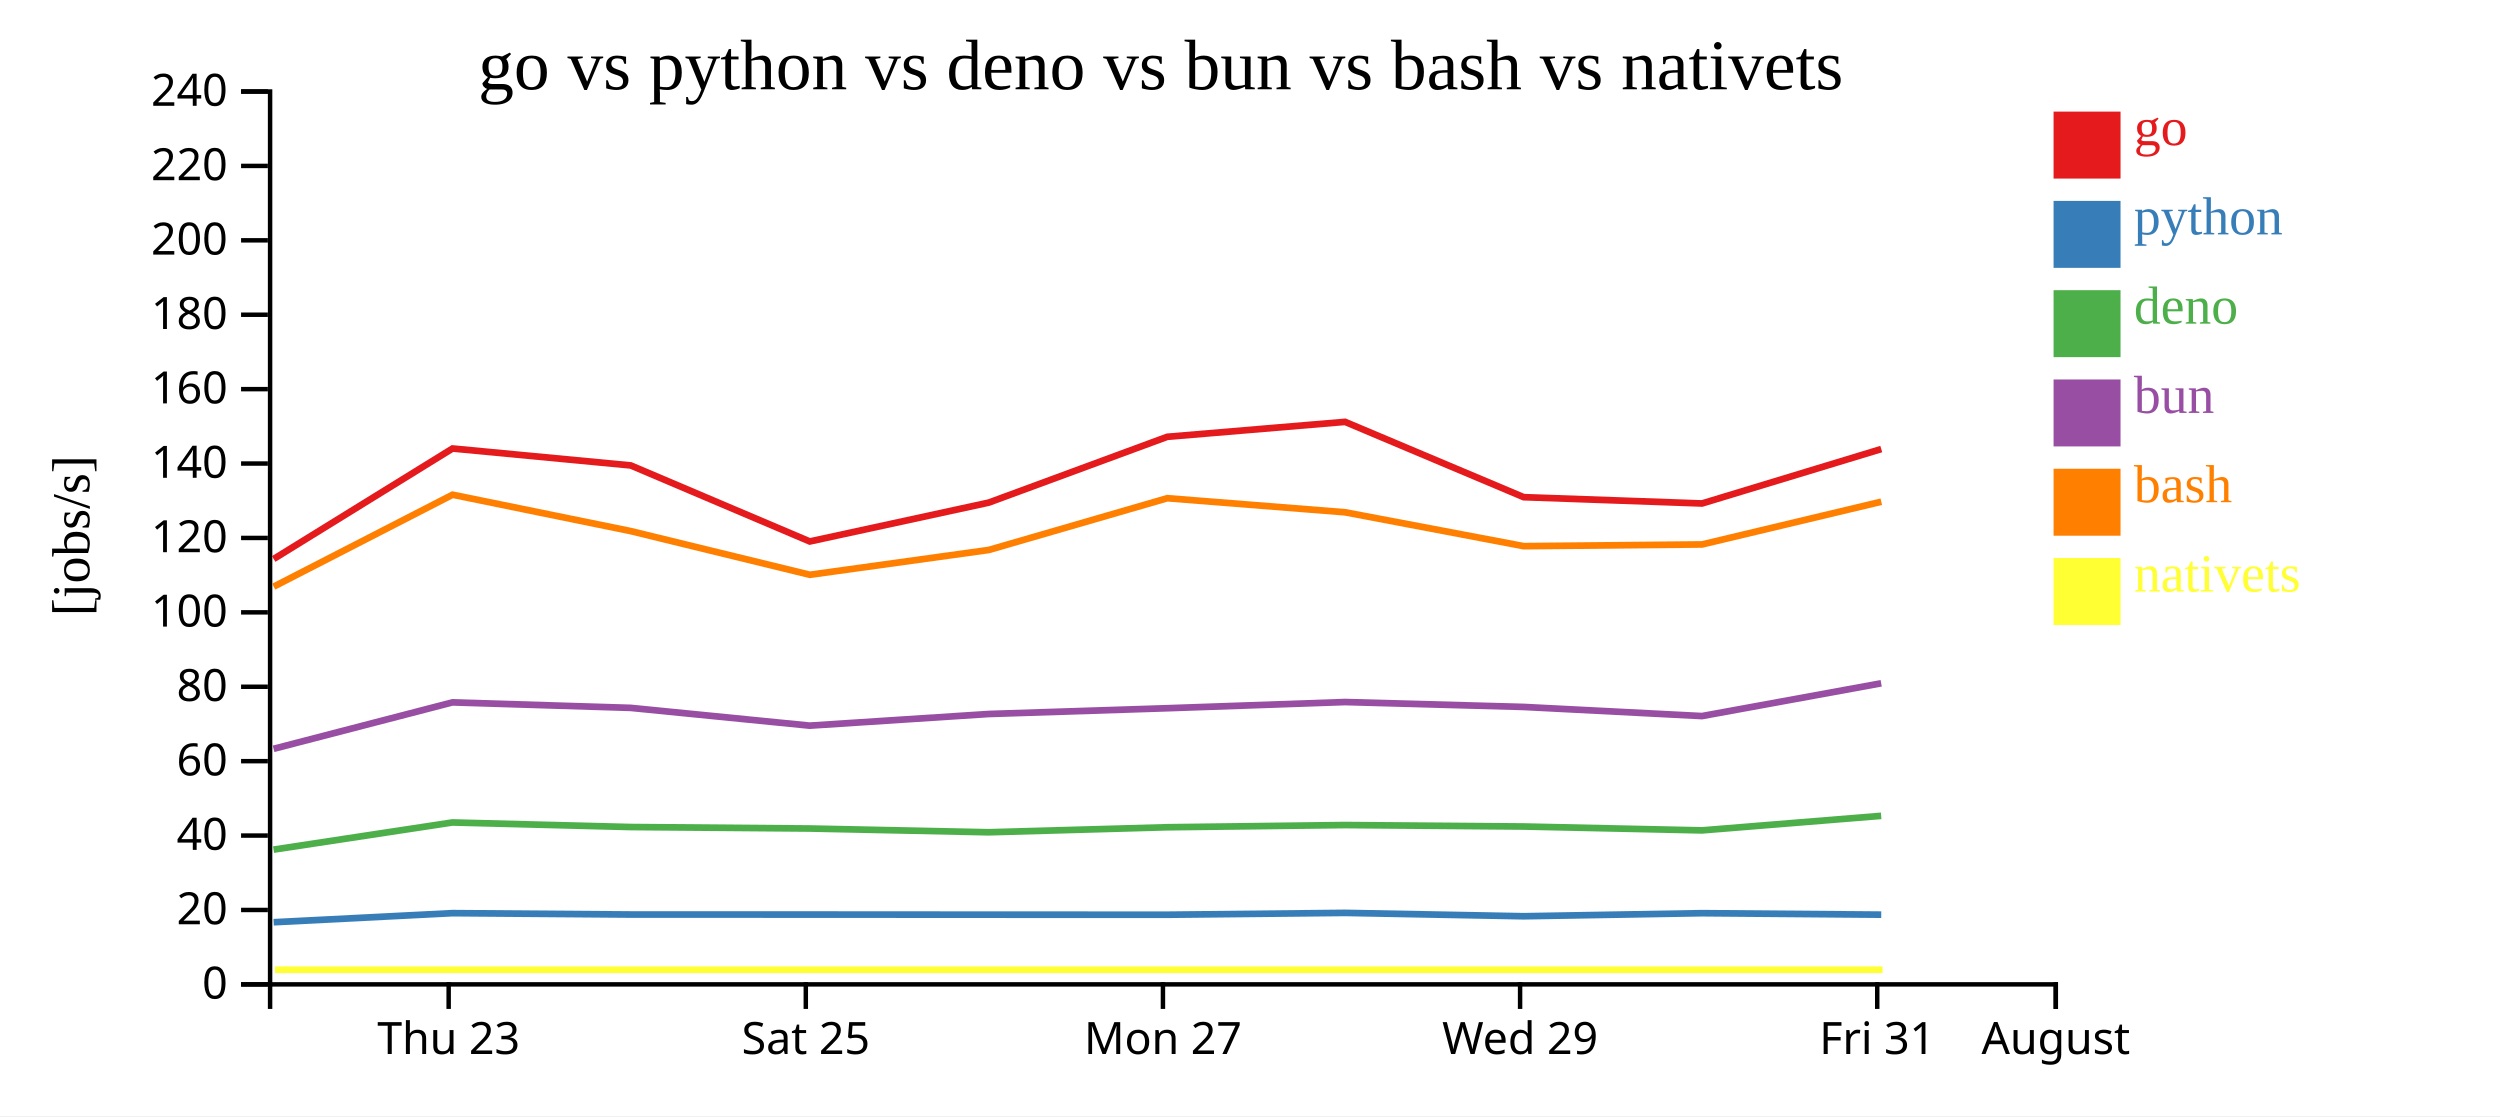
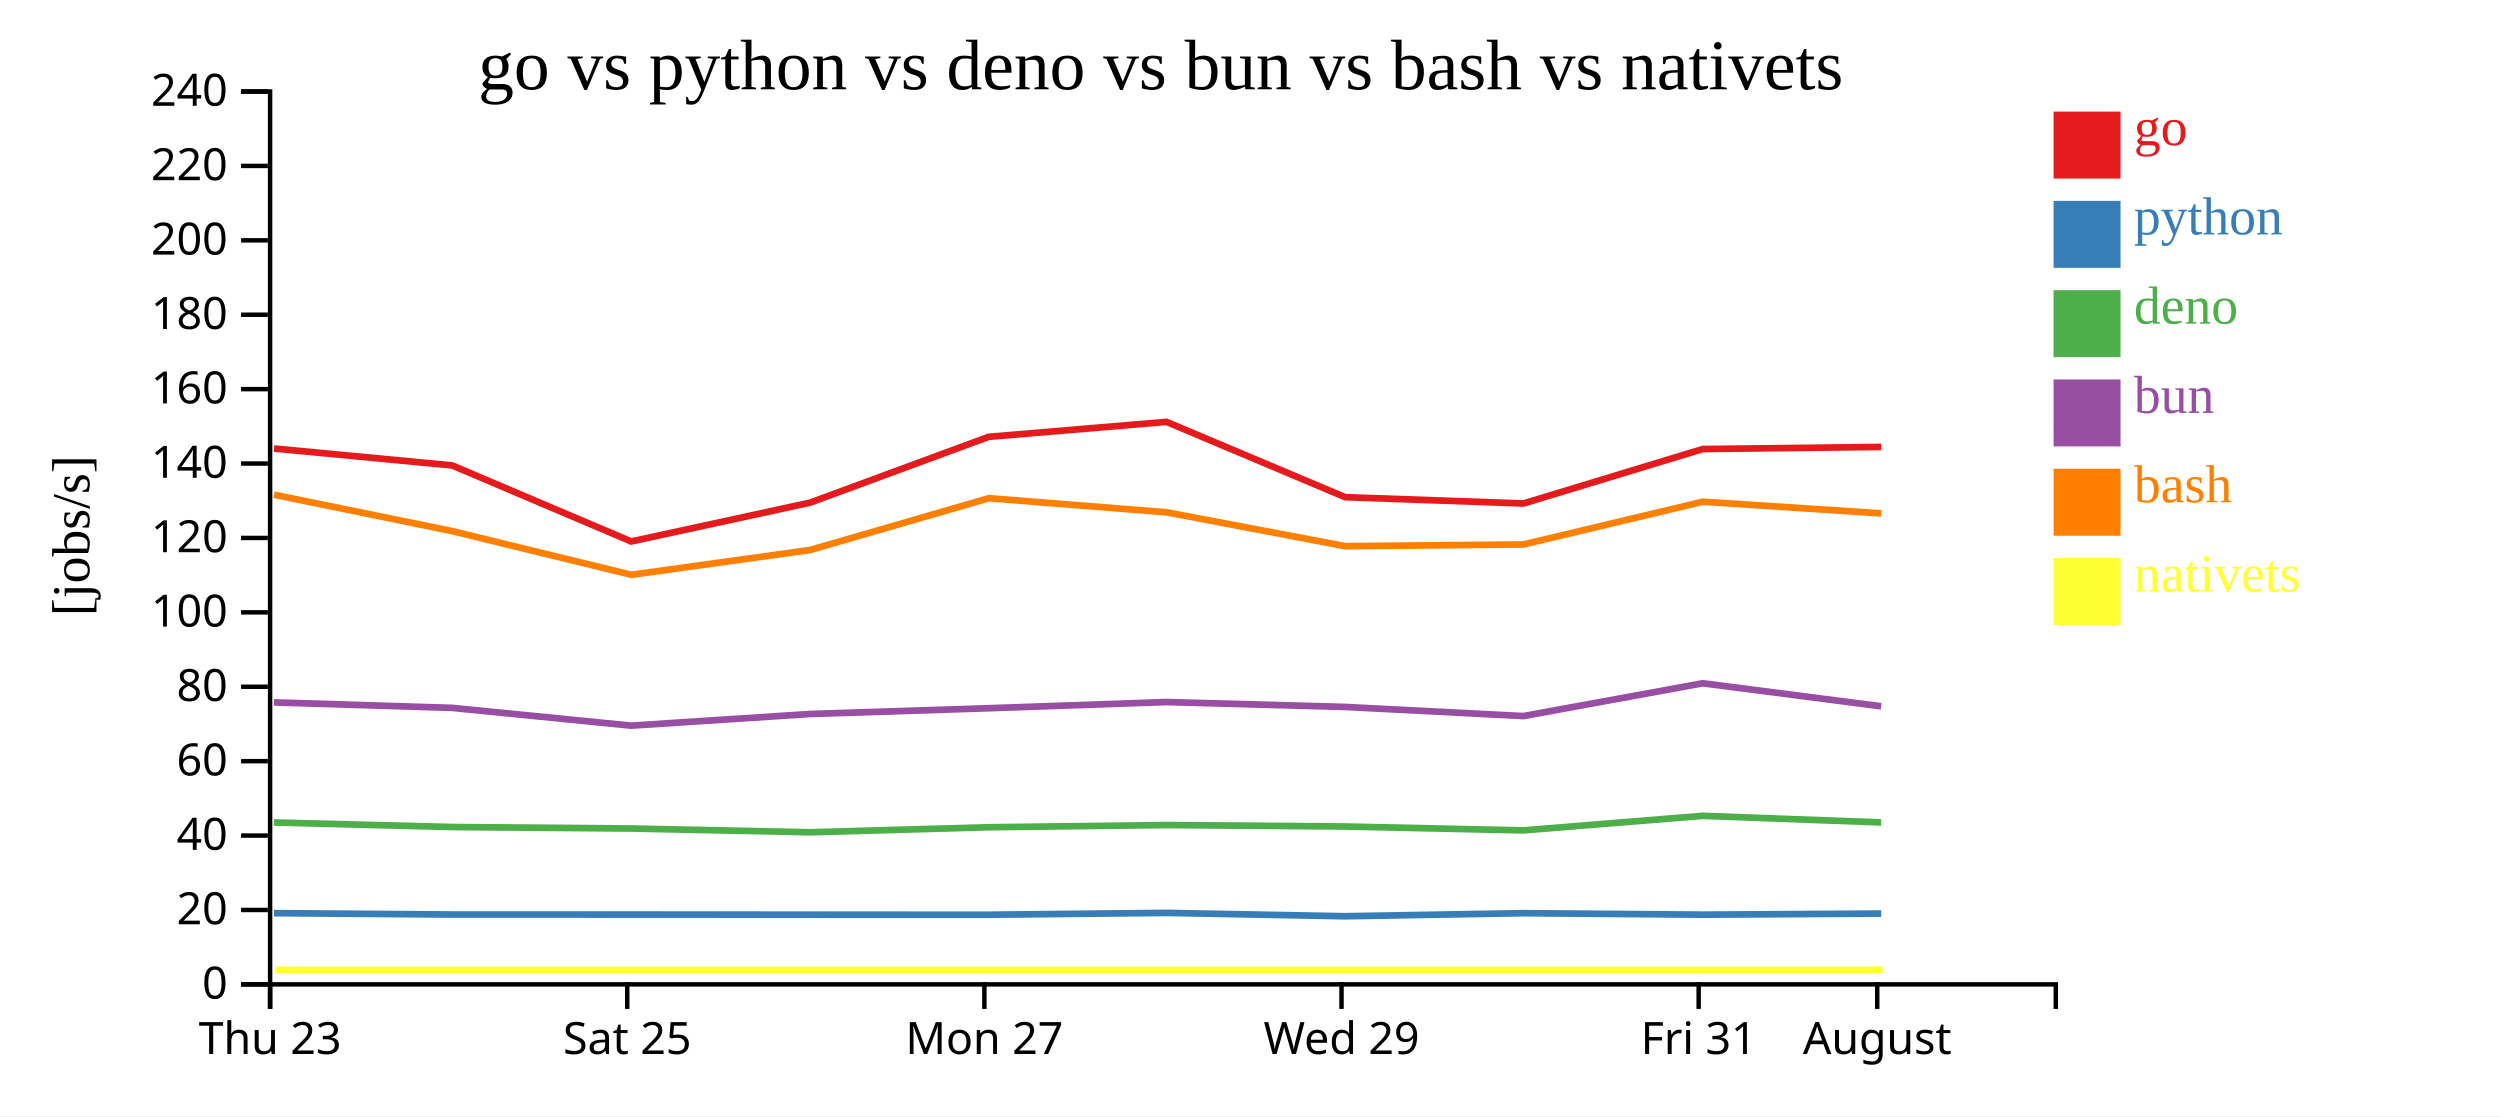
<svg xmlns="http://www.w3.org/2000/svg" width="560" height="250">
  <rect width="100%" height="100%" fill="white" />
  <g transform="translate(60,20)">
    <g transform="translate(0,200)" fill="none" font-size="10" font-family="sans-serif" text-anchor="middle">
      <path class="domain" stroke="currentColor" d="M0.5,6V0.5H400.5V6" />
-       <g class="tick" opacity="1" transform="translate(40.5,0)">
+       <g class="tick" opacity="1" transform="translate(0.5,0)">
        <line stroke="currentColor" y2="6" />
        <text fill="currentColor" y="9" dy="0.71em">Thu 23</text>
      </g>
-       <g class="tick" opacity="1" transform="translate(120.5,0)">
+       <g class="tick" opacity="1" transform="translate(80.5,0)">
        <line stroke="currentColor" y2="6" />
        <text fill="currentColor" y="9" dy="0.71em">Sat 25</text>
      </g>
-       <g class="tick" opacity="1" transform="translate(200.5,0)">
+       <g class="tick" opacity="1" transform="translate(160.5,0)">
        <line stroke="currentColor" y2="6" />
        <text fill="currentColor" y="9" dy="0.71em">Mon 27</text>
      </g>
-       <g class="tick" opacity="1" transform="translate(280.5,0)">
+       <g class="tick" opacity="1" transform="translate(240.5,0)">
        <line stroke="currentColor" y2="6" />
        <text fill="currentColor" y="9" dy="0.71em">Wed 29</text>
      </g>
-       <g class="tick" opacity="1" transform="translate(360.5,0)">
+       <g class="tick" opacity="1" transform="translate(320.5,0)">
        <line stroke="currentColor" y2="6" />
        <text fill="currentColor" y="9" dy="0.71em">Fri 31</text>
      </g>
-       <g class="tick" opacity="1" transform="translate(400.5,0)">
+       <g class="tick" opacity="1" transform="translate(360.5,0)">
        <line stroke="currentColor" y2="6" />
        <text fill="currentColor" y="9" dy="0.71em">August</text>
      </g>
    </g>
    <g fill="none" font-size="10" font-family="sans-serif" text-anchor="end">
      <path class="domain" stroke="currentColor" d="M-6,200.5H0.5V0.5H-6" />
      <g class="tick" opacity="1" transform="translate(0,200.5)">
        <line stroke="currentColor" x2="-6" />
        <text fill="currentColor" x="-9" dy="0.32em">0</text>
      </g>
      <g class="tick" opacity="1" transform="translate(0,183.8333)">
        <line stroke="currentColor" x2="-6" />
        <text fill="currentColor" x="-9" dy="0.32em">20</text>
      </g>
      <g class="tick" opacity="1" transform="translate(0,167.1667)">
        <line stroke="currentColor" x2="-6" />
        <text fill="currentColor" x="-9" dy="0.32em">40</text>
      </g>
      <g class="tick" opacity="1" transform="translate(0,150.5)">
        <line stroke="currentColor" x2="-6" />
        <text fill="currentColor" x="-9" dy="0.32em">60</text>
      </g>
      <g class="tick" opacity="1" transform="translate(0,133.8333)">
        <line stroke="currentColor" x2="-6" />
        <text fill="currentColor" x="-9" dy="0.32em">80</text>
      </g>
      <g class="tick" opacity="1" transform="translate(0,117.1667)">
        <line stroke="currentColor" x2="-6" />
        <text fill="currentColor" x="-9" dy="0.32em">100</text>
      </g>
      <g class="tick" opacity="1" transform="translate(0,100.5)">
        <line stroke="currentColor" x2="-6" />
        <text fill="currentColor" x="-9" dy="0.32em">120</text>
      </g>
      <g class="tick" opacity="1" transform="translate(0,83.83333)">
        <line stroke="currentColor" x2="-6" />
        <text fill="currentColor" x="-9" dy="0.32em">140</text>
      </g>
      <g class="tick" opacity="1" transform="translate(0,67.16667)">
        <line stroke="currentColor" x2="-6" />
        <text fill="currentColor" x="-9" dy="0.32em">160</text>
      </g>
      <g class="tick" opacity="1" transform="translate(0,50.5)">
        <line stroke="currentColor" x2="-6" />
        <text fill="currentColor" x="-9" dy="0.32em">180</text>
      </g>
      <g class="tick" opacity="1" transform="translate(0,33.83333)">
        <line stroke="currentColor" x2="-6" />
        <text fill="currentColor" x="-9" dy="0.32em">200</text>
      </g>
      <g class="tick" opacity="1" transform="translate(0,17.16667)">
        <line stroke="currentColor" x2="-6" />
        <text fill="currentColor" x="-9" dy="0.32em">220</text>
      </g>
      <g class="tick" opacity="1" transform="translate(0,0.5)">
        <line stroke="currentColor" x2="-6" />
        <text fill="currentColor" x="-9" dy="0.32em">240</text>
      </g>
    </g>
    <text text-anchor="middle" style="font-size: 12px" transform="rotate(-90)" y="-40" x="-100">[jobs/s]</text>
    <text text-anchor="middle" style="font-size: 16px" y="0" x="200">go vs python vs deno vs bun vs bash vs nativets</text>
-     <path class="line" fill="none" stroke="#e41a1c" stroke-width="1.5" d="M1.305,105.206L41.367,80.466L81.291,84.259L121.387,101.287L161.483,92.584L201.461,77.846L241.295,74.498L281.306,91.366L321.26,92.777L361.404,80.586" />
-     <path class="line" fill="none" stroke="#377eb8" stroke-width="1.5" d="M1.296,186.581L41.36,184.546L81.284,184.853L121.378,184.862L161.475,184.888L201.454,184.902L241.288,184.487L281.298,185.24L321.252,184.554L361.397,184.886" />
-     <path class="line" fill="none" stroke="#4daf4a" stroke-width="1.5" d="M1.277,170.314L41.344,164.232L81.267,165.255L121.361,165.587L161.458,166.428L201.437,165.304L241.271,164.812L281.281,165.138L321.235,166.006L361.38,162.748" />
-     <path class="line" fill="none" stroke="#984ea3" stroke-width="1.5" d="M1.281,147.734L41.347,137.334L81.27,138.563L121.365,142.545L161.462,139.936L201.441,138.644L241.275,137.258L281.284,138.354L321.239,140.4L361.384,133.055" />
-     <path class="line" fill="none" stroke="#ff7f00" stroke-width="1.5" d="M1.315,111.404L41.375,90.818L81.299,98.972L121.396,108.751L161.492,103.191L201.469,91.599L241.303,94.755L281.314,102.34L321.269,101.955L361.412,92.383" />
-     <path class="line" fill="none" stroke="#ffff33" stroke-width="1.5" d="M1.593,197.222L41.653,197.222L81.577,197.222L121.674,197.222L161.77,197.222L201.747,197.222L241.581,197.222L281.593,197.222L321.547,197.222L361.69,197.222" />
+     <path class="line" fill="none" stroke="#e41a1c" stroke-width="1.5" d="M1.367,80.466L41.291,84.259L81.387,101.287L121.483,92.584L161.461,77.846L201.295,74.498L241.306,91.366L281.26,92.777L321.404,80.586L361.398,80.113" />
+     <path class="line" fill="none" stroke="#377eb8" stroke-width="1.5" d="M1.36,184.546L41.284,184.853L81.378,184.862L121.475,184.888L161.454,184.902L201.288,184.487L241.298,185.24L281.252,184.554L321.397,184.886L361.391,184.641" />
+     <path class="line" fill="none" stroke="#4daf4a" stroke-width="1.5" d="M1.344,164.232L41.267,165.255L81.361,165.587L121.458,166.428L161.437,165.304L201.271,164.812L241.281,165.138L281.235,166.006L321.38,162.748L361.374,164.225" />
+     <path class="line" fill="none" stroke="#984ea3" stroke-width="1.5" d="M1.347,137.334L41.27,138.563L81.365,142.545L121.462,139.936L161.441,138.644L201.275,137.258L241.284,138.354L281.239,140.4L321.384,133.055L361.378,138.208" />
+     <path class="line" fill="none" stroke="#ff7f00" stroke-width="1.5" d="M1.375,90.818L41.299,98.972L81.396,108.751L121.492,103.191L161.469,91.599L201.303,94.755L241.314,102.34L281.269,101.955L321.412,92.383L361.406,94.993" />
+     <path class="line" fill="none" stroke="#ffff33" stroke-width="1.5" d="M1.653,197.222L41.577,197.222L81.674,197.222L121.77,197.222L161.747,197.222L201.581,197.222L241.593,197.222L281.547,197.222L321.69,197.222L361.684,197.222" />
    <rect class="dot" x="400" y="5" width="15" height="15" style="fill: #e41a1c;" />
    <rect class="dot" x="400" y="25" width="15" height="15" style="fill: #377eb8;" />
    <rect class="dot" x="400" y="45" width="15" height="15" style="fill: #4daf4a;" />
    <rect class="dot" x="400" y="65" width="15" height="15" style="fill: #984ea3;" />
    <rect class="dot" x="400" y="85" width="15" height="15" style="fill: #ff7f00;" />
    <rect class="dot" x="400" y="105" width="15" height="15" style="fill: #ffff33;" />
    <text class="label" x="418" y="12.5" style="fill: #e41a1c; alignment-baseline: middle;" text-anchor="left">go</text>
    <text class="label" x="418" y="32.5" style="fill: #377eb8; alignment-baseline: middle;" text-anchor="left">python</text>
    <text class="label" x="418" y="52.5" style="fill: #4daf4a; alignment-baseline: middle;" text-anchor="left">deno</text>
    <text class="label" x="418" y="72.5" style="fill: #984ea3; alignment-baseline: middle;" text-anchor="left">bun</text>
    <text class="label" x="418" y="92.5" style="fill: #ff7f00; alignment-baseline: middle;" text-anchor="left">bash</text>
    <text class="label" x="418" y="112.5" style="fill: #ffff33; alignment-baseline: middle;" text-anchor="left">nativets</text>
  </g>
</svg>
